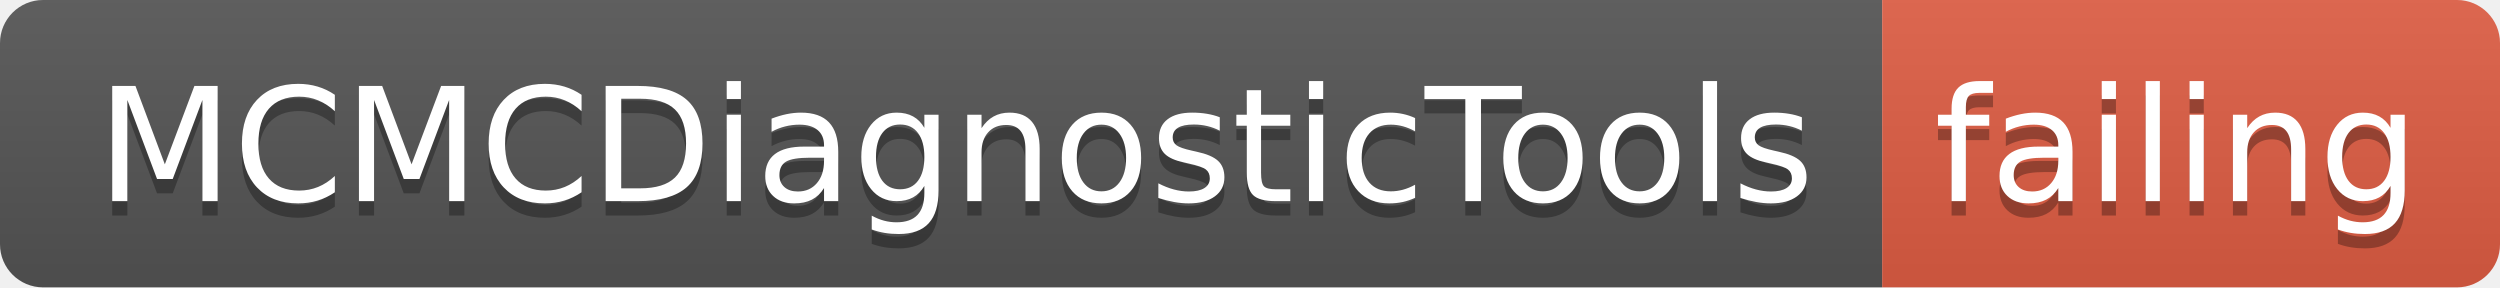
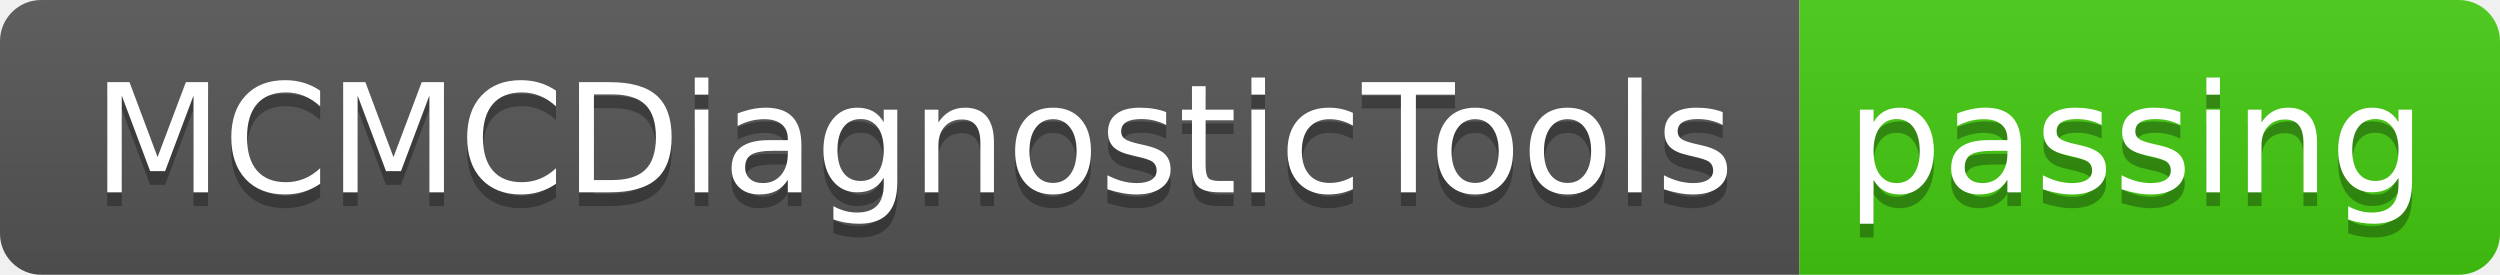
- <svg xmlns="http://www.w3.org/2000/svg" width="174" height="20">
+ <svg xmlns="http://www.w3.org/2000/svg" width="182" height="20">
  <linearGradient id="smooth" x2="0" y2="100%">
    <stop offset="0" stop-color="#bbb" stop-opacity=".1" />
    <stop offset="1" stop-opacity=".1" />
  </linearGradient>
  <clipPath id="round">
-     <rect width="174" height="20" rx="3" fill="#fff" />
+     <rect width="182" height="20" rx="3" fill="#fff" />
  </clipPath>
  <g clip-path="url(#round)">
    <rect width="131" height="20" fill="#555" />
-     <rect x="131" width="43" height="20" fill="#e05d44" />
-     <rect width="174" height="20" fill="url(#smooth)" />
+     <rect x="131" width="51" height="20" fill="#4c1" />
+     <rect width="182" height="20" fill="url(#smooth)" />
  </g>
  <g fill="#fff" text-anchor="middle" font-family="DejaVu Sans,Verdana,Geneva,sans-serif" font-size="110">
    <text x="665" y="150" fill="#010101" fill-opacity=".3" transform="scale(0.1)" textLength="1210" lengthAdjust="spacing">MCMCDiagnosticTools</text>
    <text x="665" y="140" transform="scale(0.1)" textLength="1210" lengthAdjust="spacing">MCMCDiagnosticTools</text>
-     <text x="1515" y="150" fill="#010101" fill-opacity=".3" transform="scale(0.1)" textLength="330" lengthAdjust="spacing">failing</text>
-     <text x="1515" y="140" transform="scale(0.1)" textLength="330" lengthAdjust="spacing">failing</text>
+     <text x="1555" y="150" fill="#010101" fill-opacity=".3" transform="scale(0.1)" textLength="410" lengthAdjust="spacing">passing</text>
+     <text x="1555" y="140" transform="scale(0.1)" textLength="410" lengthAdjust="spacing">passing</text>
  </g>
</svg>
